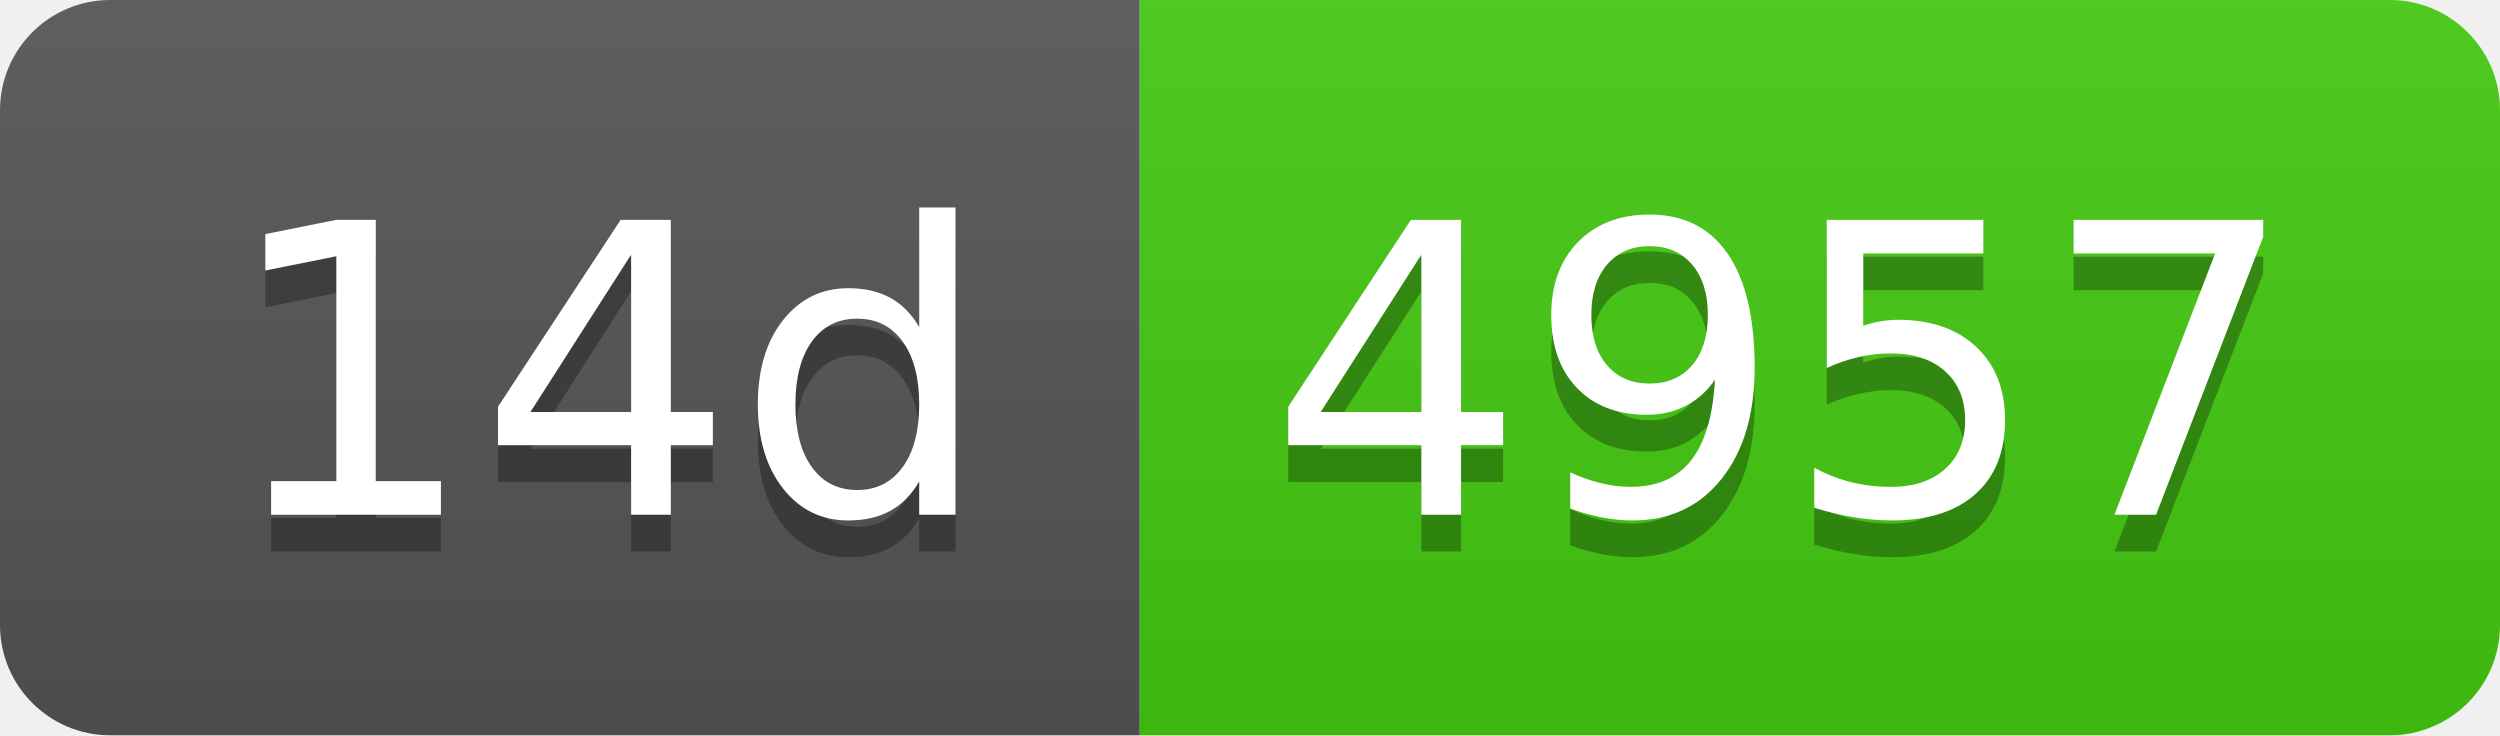
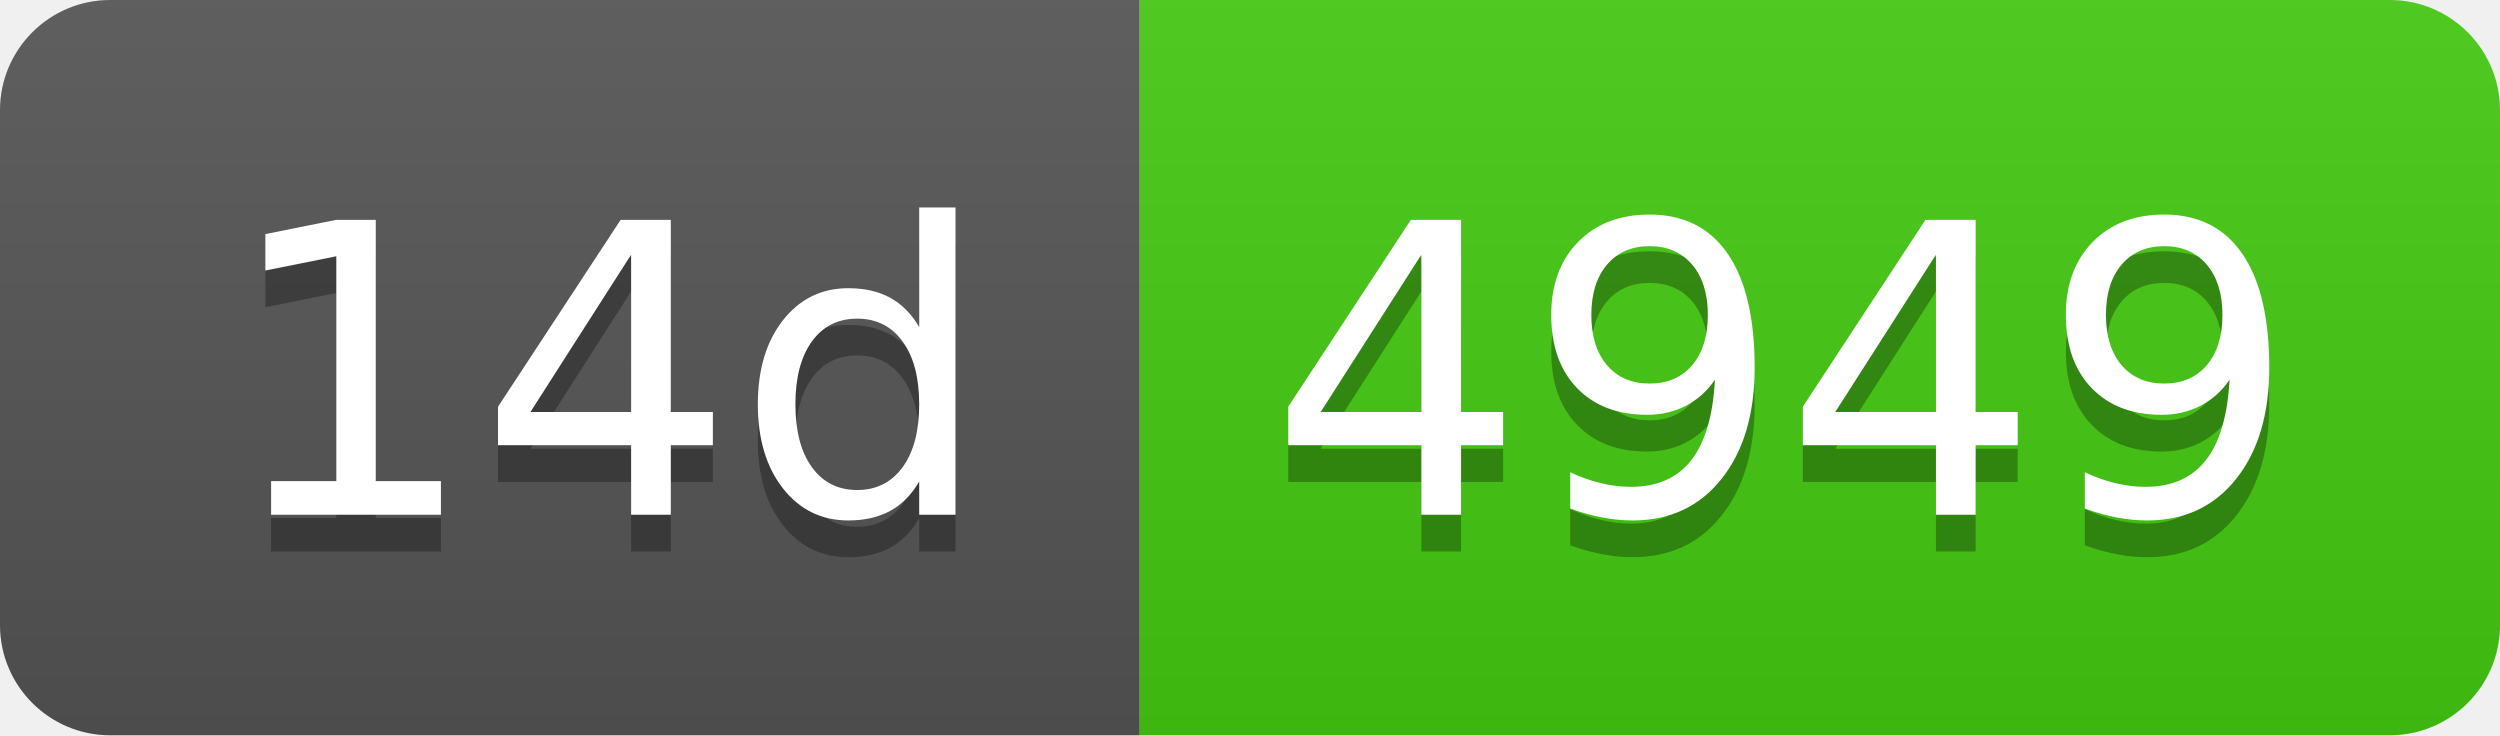
- <svg xmlns="http://www.w3.org/2000/svg" width="68" height="20" role="img" aria-label="14d: 4957">
+ <svg xmlns="http://www.w3.org/2000/svg" width="68" height="20" role="img" aria-label="14d: 4949">
  <linearGradient id="s" x2="0" y2="100%">
    <stop offset="0" stop-color="#bbb" stop-opacity=".1" />
    <stop offset="1" stop-opacity=".1" />
  </linearGradient>
  <clipPath id="r">
    <rect width="68" height="20" rx="3" fill="#fff" />
  </clipPath>
  <g clip-path="url(#r)">
    <rect width="31" height="20" fill="#555" />
    <rect x="31" width="37" height="20" fill="#4c1" />
    <rect width="68" height="20" fill="url(#s)" />
  </g>
  <g fill="#fff" text-anchor="middle" font-family="Verdana,Geneva,DejaVu Sans,sans-serif" text-rendering="geometricPrecision" font-size="110">
    <text aria-hidden="true" x="165" y="150" fill="#010101" fill-opacity=".3" transform="scale(.1)" textLength="210">14d</text>
    <text x="165" y="140" transform="scale(.1)" fill="#fff" textLength="210">14d</text>
-     <text aria-hidden="true" x="485" y="150" fill="#010101" fill-opacity=".3" transform="scale(.1)" textLength="270">4957</text>
-     <text x="485" y="140" transform="scale(.1)" fill="#fff" textLength="270">4957</text>
+     <text aria-hidden="true" x="485" y="150" fill="#010101" fill-opacity=".3" transform="scale(.1)" textLength="270">4949</text>
+     <text x="485" y="140" transform="scale(.1)" fill="#fff" textLength="270">4949</text>
  </g>
</svg>
